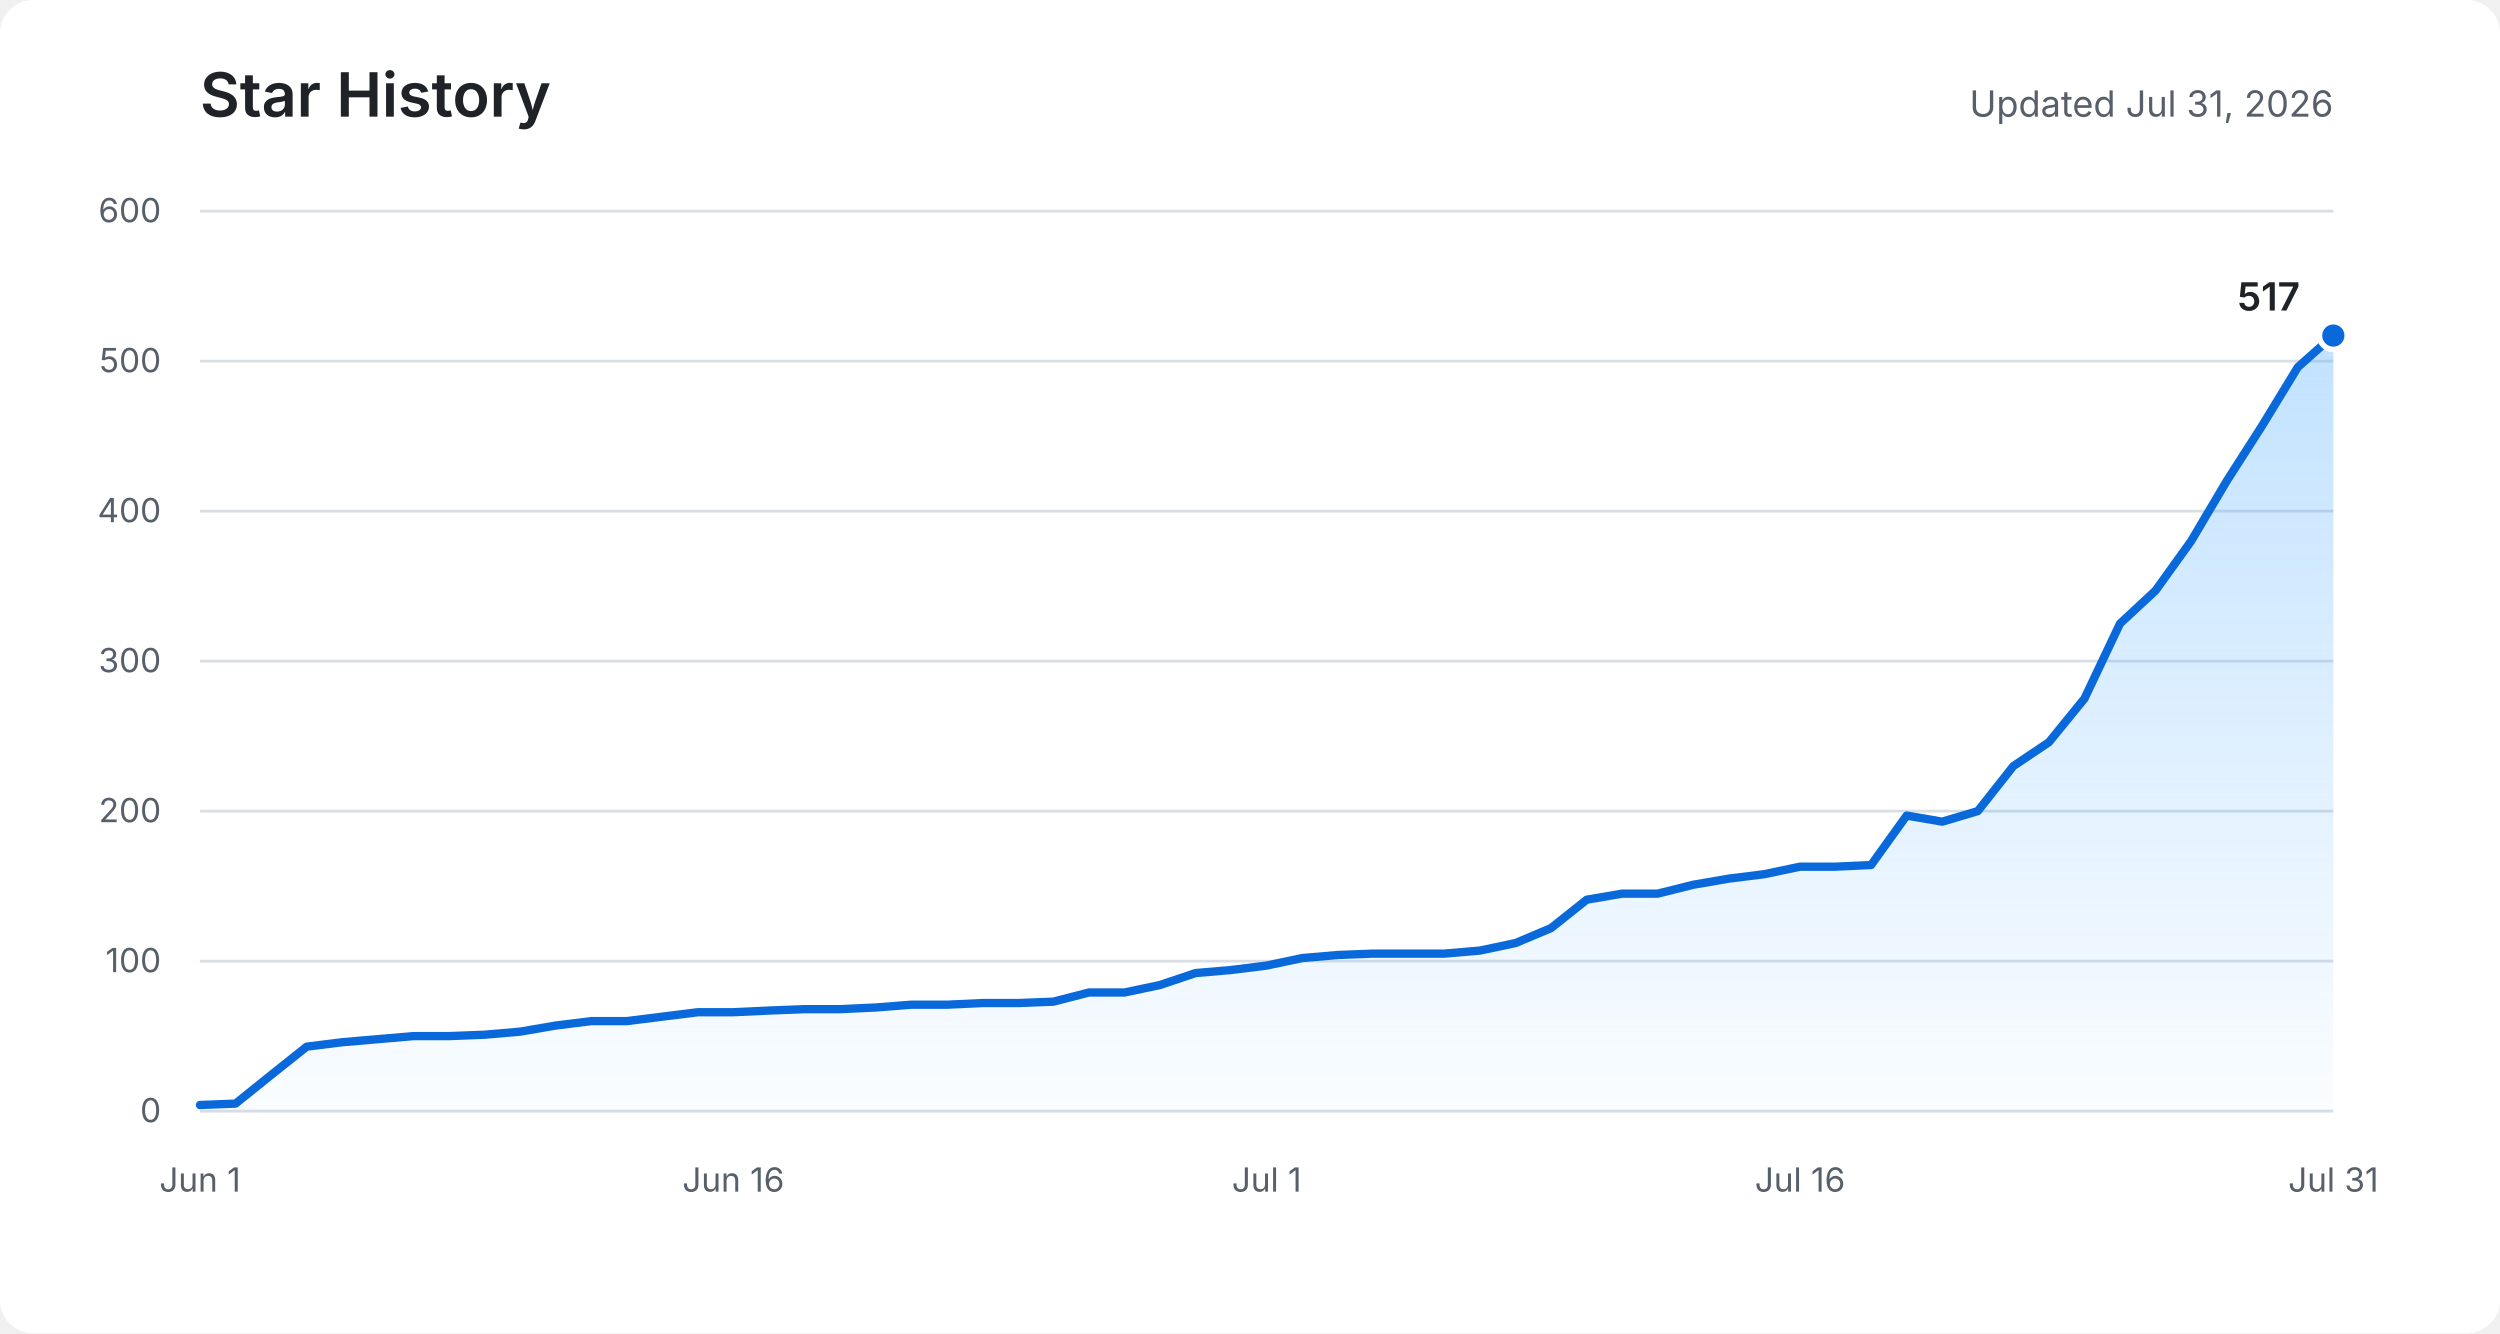
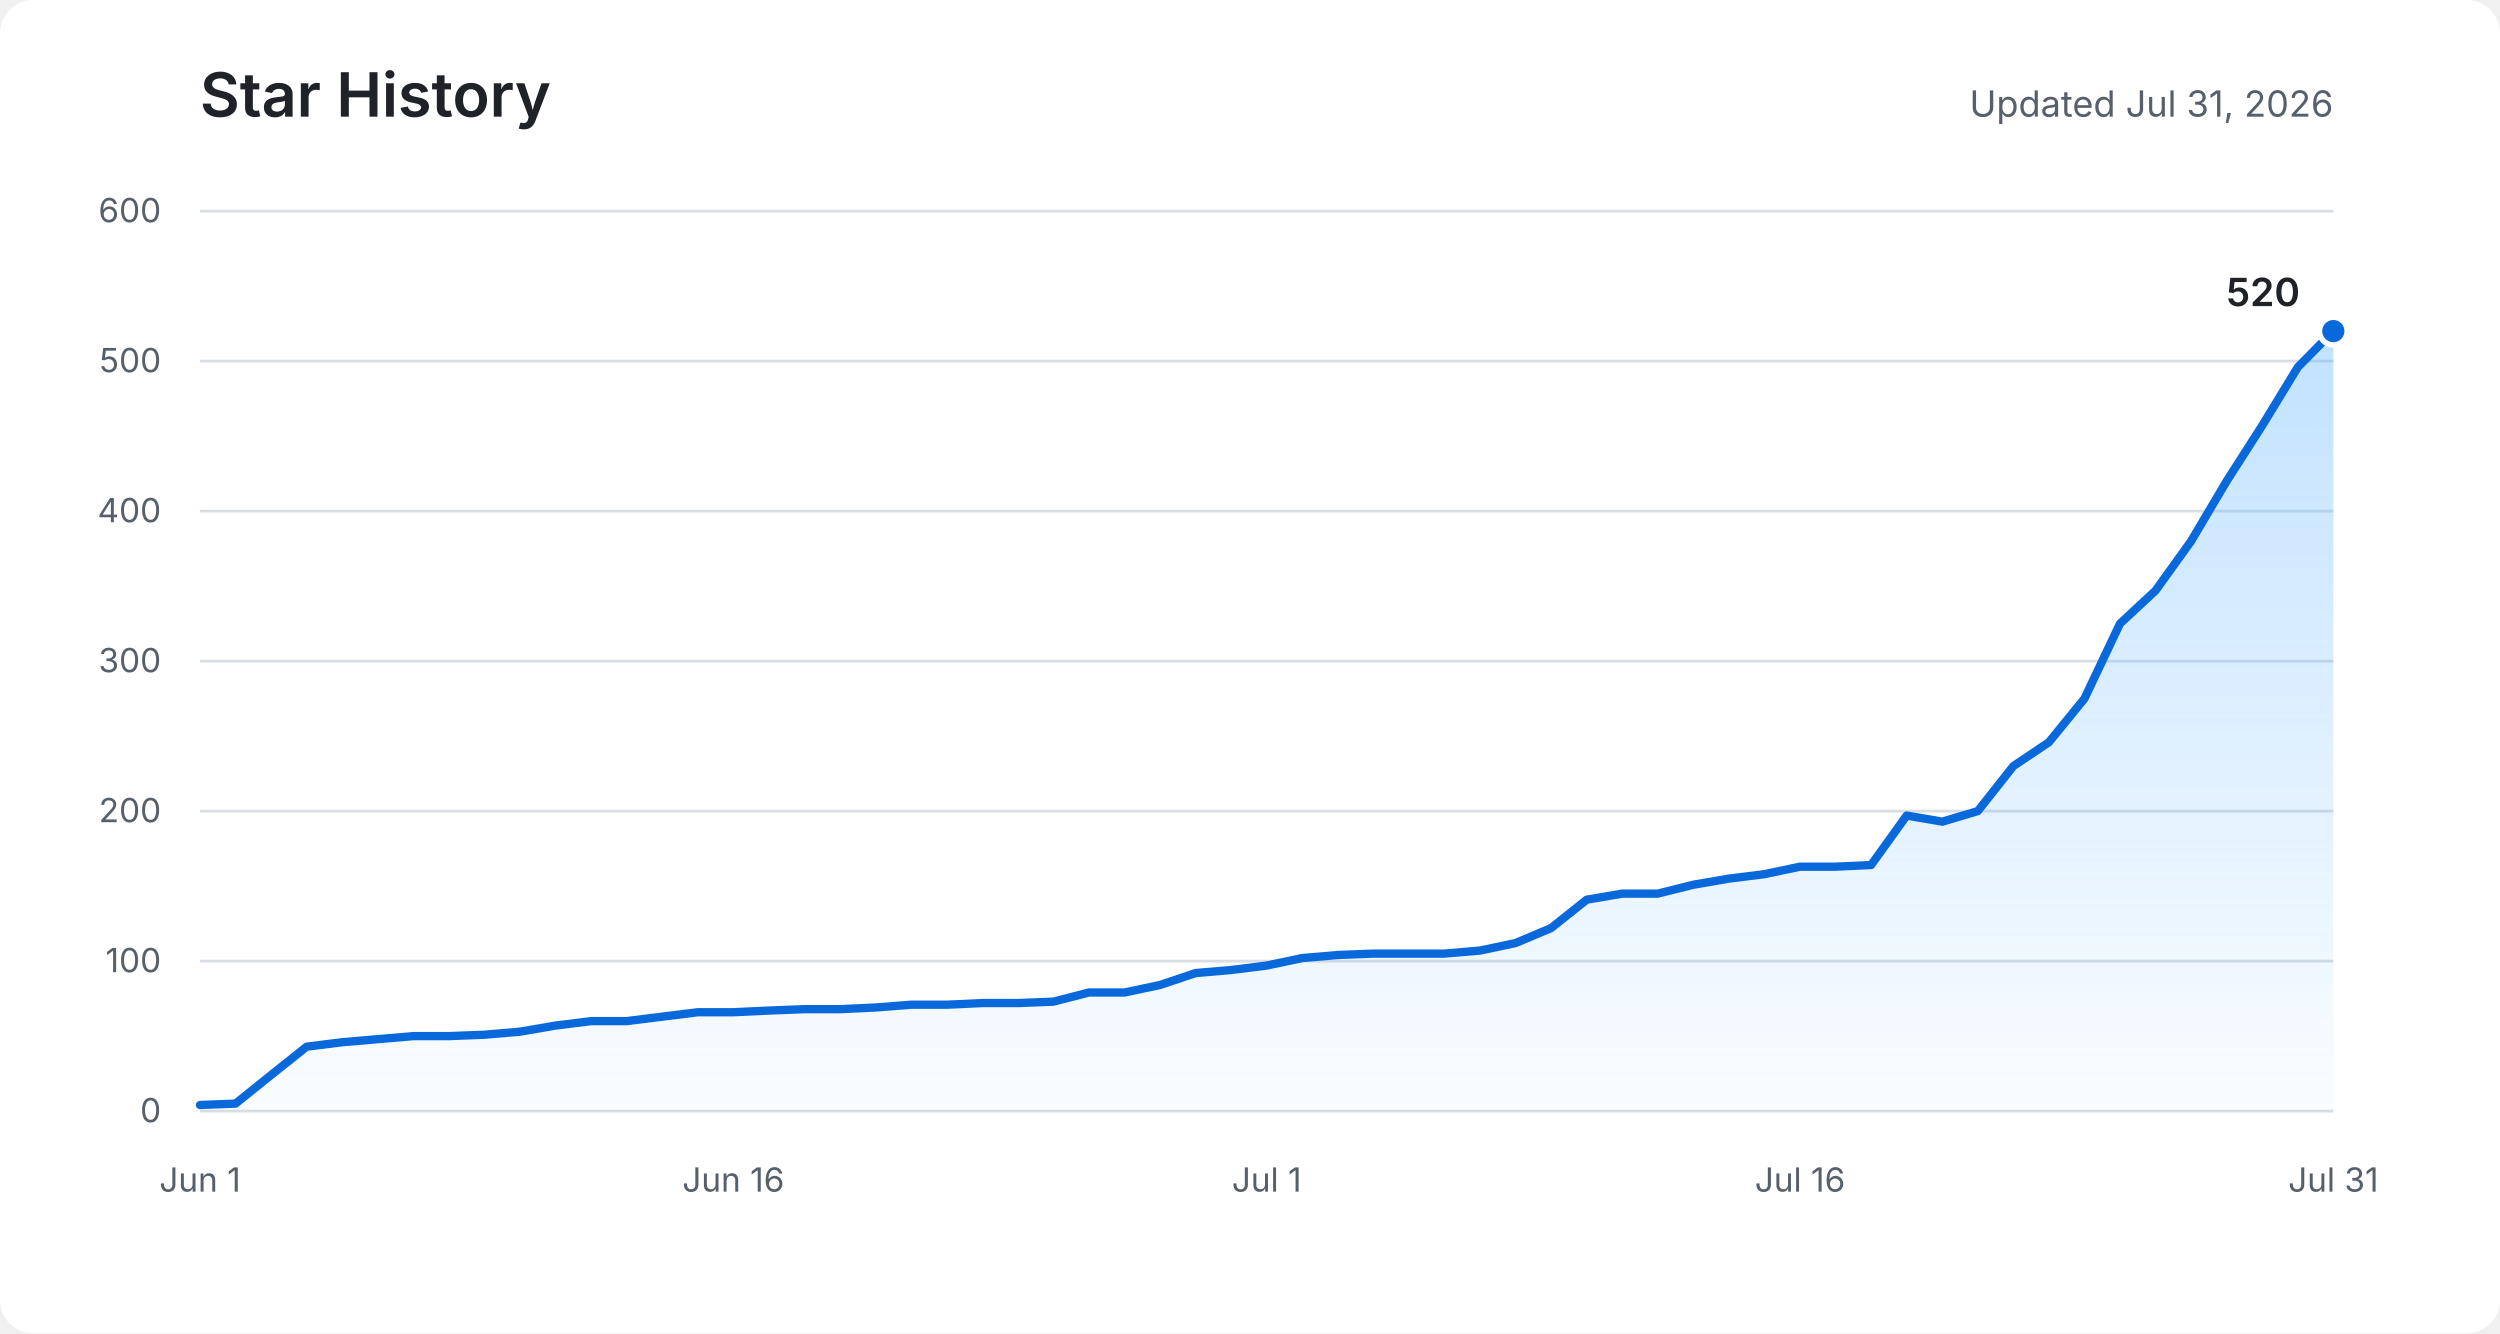
<svg xmlns="http://www.w3.org/2000/svg" role="img" aria-labelledby="title description" viewBox="0 0 900 480">
  <defs>
    <linearGradient id="area" x1="0" y1="0" x2="0" y2="1">
      <stop offset="0%" stop-color="#54aeff" stop-opacity="0.36" />
      <stop offset="100%" stop-color="#54aeff" stop-opacity="0.03" />
    </linearGradient>
  </defs>
  <rect fill="#ffffff" width="900" height="480" rx="12" />
  <text fill="#1f2328" x="72" y="42" font-family="-apple-system, BlinkMacSystemFont, Segoe UI, sans-serif" font-size="22" font-weight="600">Star History</text>
  <text fill="#57606a" x="840" y="42" text-anchor="end" font-family="-apple-system, BlinkMacSystemFont, Segoe UI, sans-serif" font-size="13">Updated Jul 31, 2026</text>
  <g fill="none" stroke="#d8dee4" stroke-width="1">
    <path d="M72 400H840" />
    <path d="M72 346H840" />
    <path d="M72 292H840" />
    <path d="M72 238H840" />
    <path d="M72 184H840" />
    <path d="M72 130H840" />
    <path d="M72 76H840" />
  </g>
  <g fill="#57606a" font-family="-apple-system, BlinkMacSystemFont, Segoe UI, sans-serif" font-size="12">
    <text x="58" y="404" text-anchor="end">0</text>
    <text x="58" y="350" text-anchor="end">100</text>
    <text x="58" y="296" text-anchor="end">200</text>
    <text x="58" y="242" text-anchor="end">300</text>
    <text x="58" y="188" text-anchor="end">400</text>
    <text x="58" y="134" text-anchor="end">500</text>
    <text x="58" y="80" text-anchor="end">600</text>
    <text x="72" y="429" text-anchor="middle">Jun 1</text>
    <text x="264" y="429" text-anchor="middle">Jun 16</text>
    <text x="456" y="429" text-anchor="middle">Jul 1</text>
    <text x="648" y="429" text-anchor="middle">Jul 16</text>
    <text x="840" y="429" text-anchor="middle">Jul 31</text>
  </g>
-   <path fill="url(#area)" d="M72,397.8 L84.8,397.3 L97.6,387 L110.4,376.8 L123.2,375.2 L136,374.1 L148.8,373 L161.6,373 L174.4,372.5 L187.2,371.4 L200,369.2 L212.8,367.6 L225.6,367.6 L238.4,366 L251.2,364.4 L264,364.4 L276.8,363.8 L289.6,363.3 L302.4,363.3 L315.2,362.7 L328,361.7 L340.8,361.7 L353.6,361.1 L366.4,361.1 L379.2,360.6 L392,357.3 L404.8,357.3 L417.6,354.6 L430.4,350.3 L443.2,349.2 L456,347.6 L468.8,344.9 L481.6,343.8 L494.4,343.3 L507.2,343.3 L520,343.3 L532.8,342.2 L545.6,339.5 L558.4,334.1 L571.2,323.9 L584,321.7 L596.8,321.7 L609.6,318.5 L622.4,316.3 L635.2,314.7 L648,312 L660.8,312 L673.6,311.4 L686.4,293.6 L699.2,295.8 L712,292 L724.8,275.8 L737.6,267.2 L750.4,251.5 L763.2,224.5 L776,212.6 L788.8,194.8 L801.6,173.2 L814.4,153.2 L827.2,132.2 L840,120.8 L840,400 L72,400 Z" />
-   <polyline fill="none" stroke="#0969da" stroke-width="3" stroke-linecap="round" stroke-linejoin="round" points="72,397.8 84.8,397.3 97.6,387 110.4,376.8 123.2,375.2 136,374.1 148.8,373 161.6,373 174.4,372.5 187.2,371.4 200,369.2 212.8,367.6 225.6,367.6 238.4,366 251.2,364.4 264,364.4 276.8,363.8 289.6,363.3 302.4,363.3 315.2,362.7 328,361.7 340.8,361.7 353.6,361.1 366.4,361.1 379.2,360.6 392,357.3 404.8,357.3 417.6,354.6 430.4,350.3 443.2,349.2 456,347.6 468.8,344.9 481.6,343.8 494.4,343.3 507.2,343.3 520,343.3 532.8,342.2 545.6,339.5 558.4,334.1 571.2,323.9 584,321.7 596.8,321.7 609.6,318.5 622.4,316.3 635.2,314.7 648,312 660.8,312 673.6,311.4 686.4,293.6 699.2,295.8 712,292 724.8,275.8 737.6,267.2 750.4,251.5 763.2,224.5 776,212.6 788.8,194.8 801.6,173.2 814.4,153.2 827.2,132.2 840,120.8" />
-   <circle fill="#0969da" stroke="#ffffff" cx="840" cy="120.8" r="5" stroke-width="2" />
-   <text fill="#1f2328" x="828" y="111.8" text-anchor="end" font-family="-apple-system, BlinkMacSystemFont, Segoe UI, sans-serif" font-size="14" font-weight="600">517</text>
+   <path fill="url(#area)" d="M72,397.8 L84.8,397.3 L97.6,387 L110.4,376.8 L123.2,375.2 L136,374.1 L148.8,373 L161.6,373 L174.4,372.5 L187.2,371.4 L200,369.2 L212.8,367.6 L225.6,367.6 L238.4,366 L251.2,364.4 L264,364.4 L276.8,363.8 L289.6,363.3 L302.4,363.3 L315.2,362.7 L328,361.7 L340.8,361.7 L353.6,361.1 L366.4,361.1 L379.2,360.6 L392,357.3 L404.8,357.3 L417.6,354.6 L430.4,350.3 L443.2,349.2 L456,347.6 L468.8,344.9 L481.6,343.8 L494.4,343.3 L507.2,343.3 L520,343.3 L532.8,342.2 L545.6,339.5 L558.4,334.1 L571.2,323.9 L584,321.7 L596.8,321.7 L609.6,318.5 L622.4,316.3 L635.2,314.7 L648,312 L660.8,312 L673.6,311.4 L686.4,293.6 L699.2,295.8 L712,292 L724.8,275.8 L737.6,267.2 L750.4,251.5 L763.2,224.5 L776,212.6 L788.8,194.8 L801.6,173.2 L814.4,153.2 L827.2,132.2 L840,119.2 L840,400 L72,400 Z" />
+   <polyline fill="none" stroke="#0969da" stroke-width="3" stroke-linecap="round" stroke-linejoin="round" points="72,397.8 84.8,397.3 97.6,387 110.4,376.8 123.2,375.2 136,374.1 148.8,373 161.6,373 174.4,372.5 187.2,371.4 200,369.2 212.8,367.6 225.6,367.6 238.4,366 251.2,364.4 264,364.4 276.8,363.8 289.6,363.3 302.4,363.3 315.2,362.7 328,361.7 340.8,361.7 353.6,361.1 366.4,361.1 379.2,360.6 392,357.3 404.8,357.3 417.6,354.6 430.4,350.3 443.2,349.2 456,347.6 468.8,344.9 481.6,343.8 494.4,343.3 507.2,343.3 520,343.3 532.8,342.2 545.6,339.5 558.4,334.1 571.2,323.9 584,321.7 596.8,321.7 609.6,318.5 622.4,316.3 635.2,314.7 648,312 660.8,312 673.6,311.4 686.4,293.6 699.2,295.8 712,292 724.8,275.8 737.6,267.2 750.4,251.5 763.2,224.5 776,212.6 788.8,194.8 801.6,173.2 814.4,153.2 827.2,132.2 840,119.2" />
+   <circle fill="#0969da" stroke="#ffffff" cx="840" cy="119.2" r="5" stroke-width="2" />
+   <text fill="#1f2328" x="828" y="110.2" text-anchor="end" font-family="-apple-system, BlinkMacSystemFont, Segoe UI, sans-serif" font-size="14" font-weight="600">520</text>
</svg>
